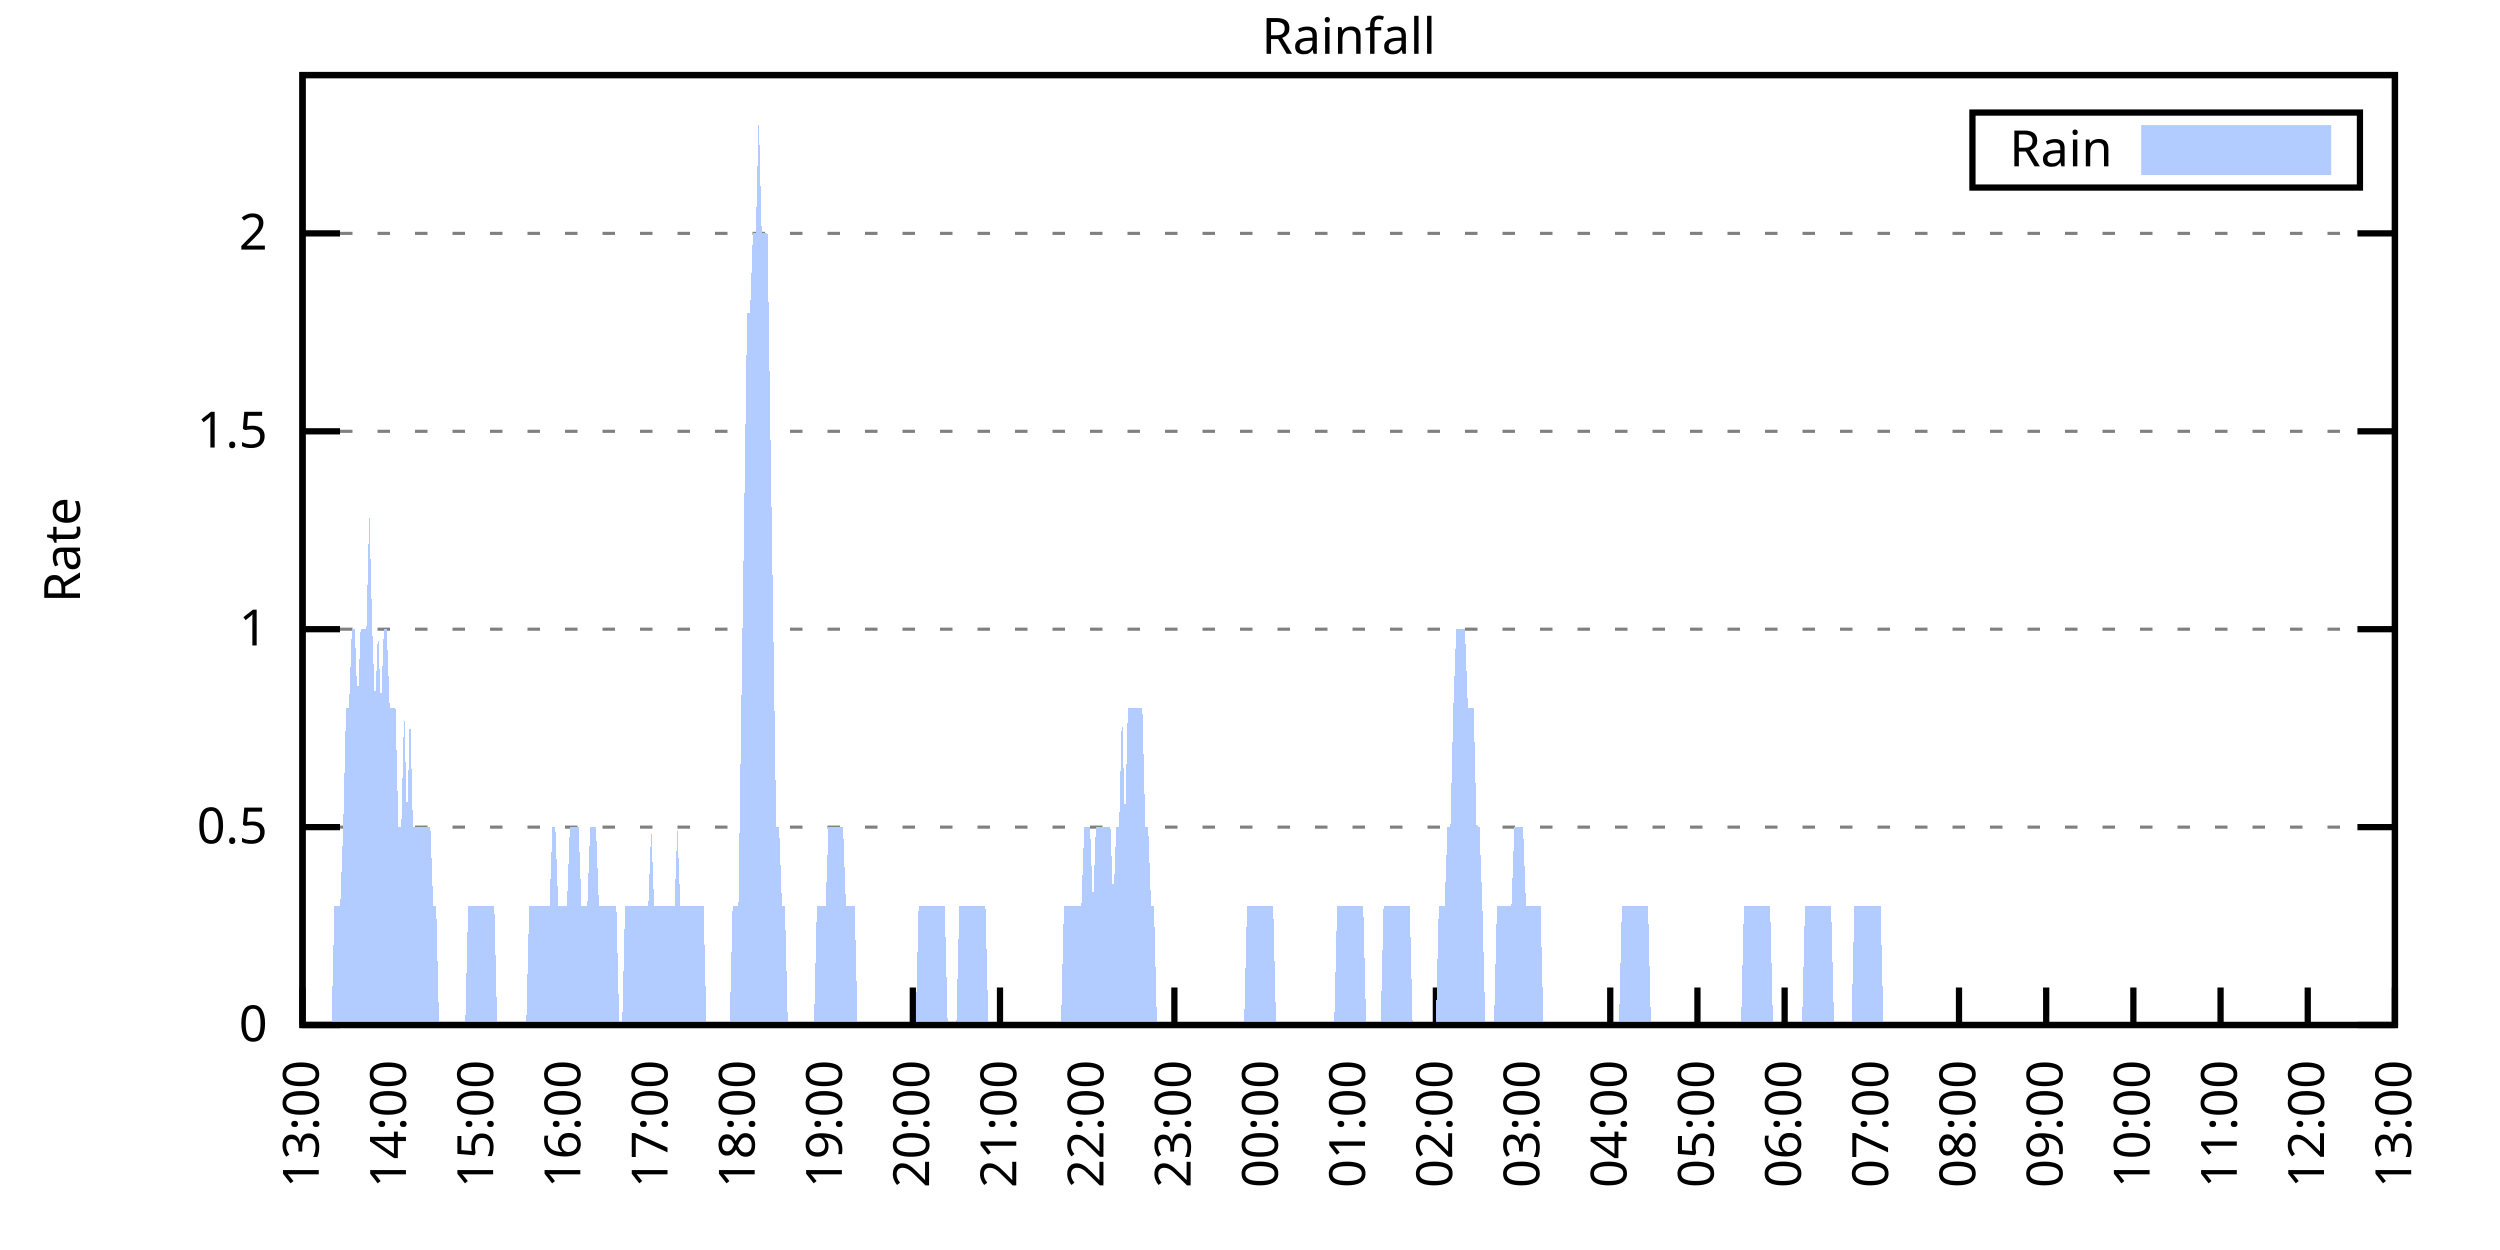
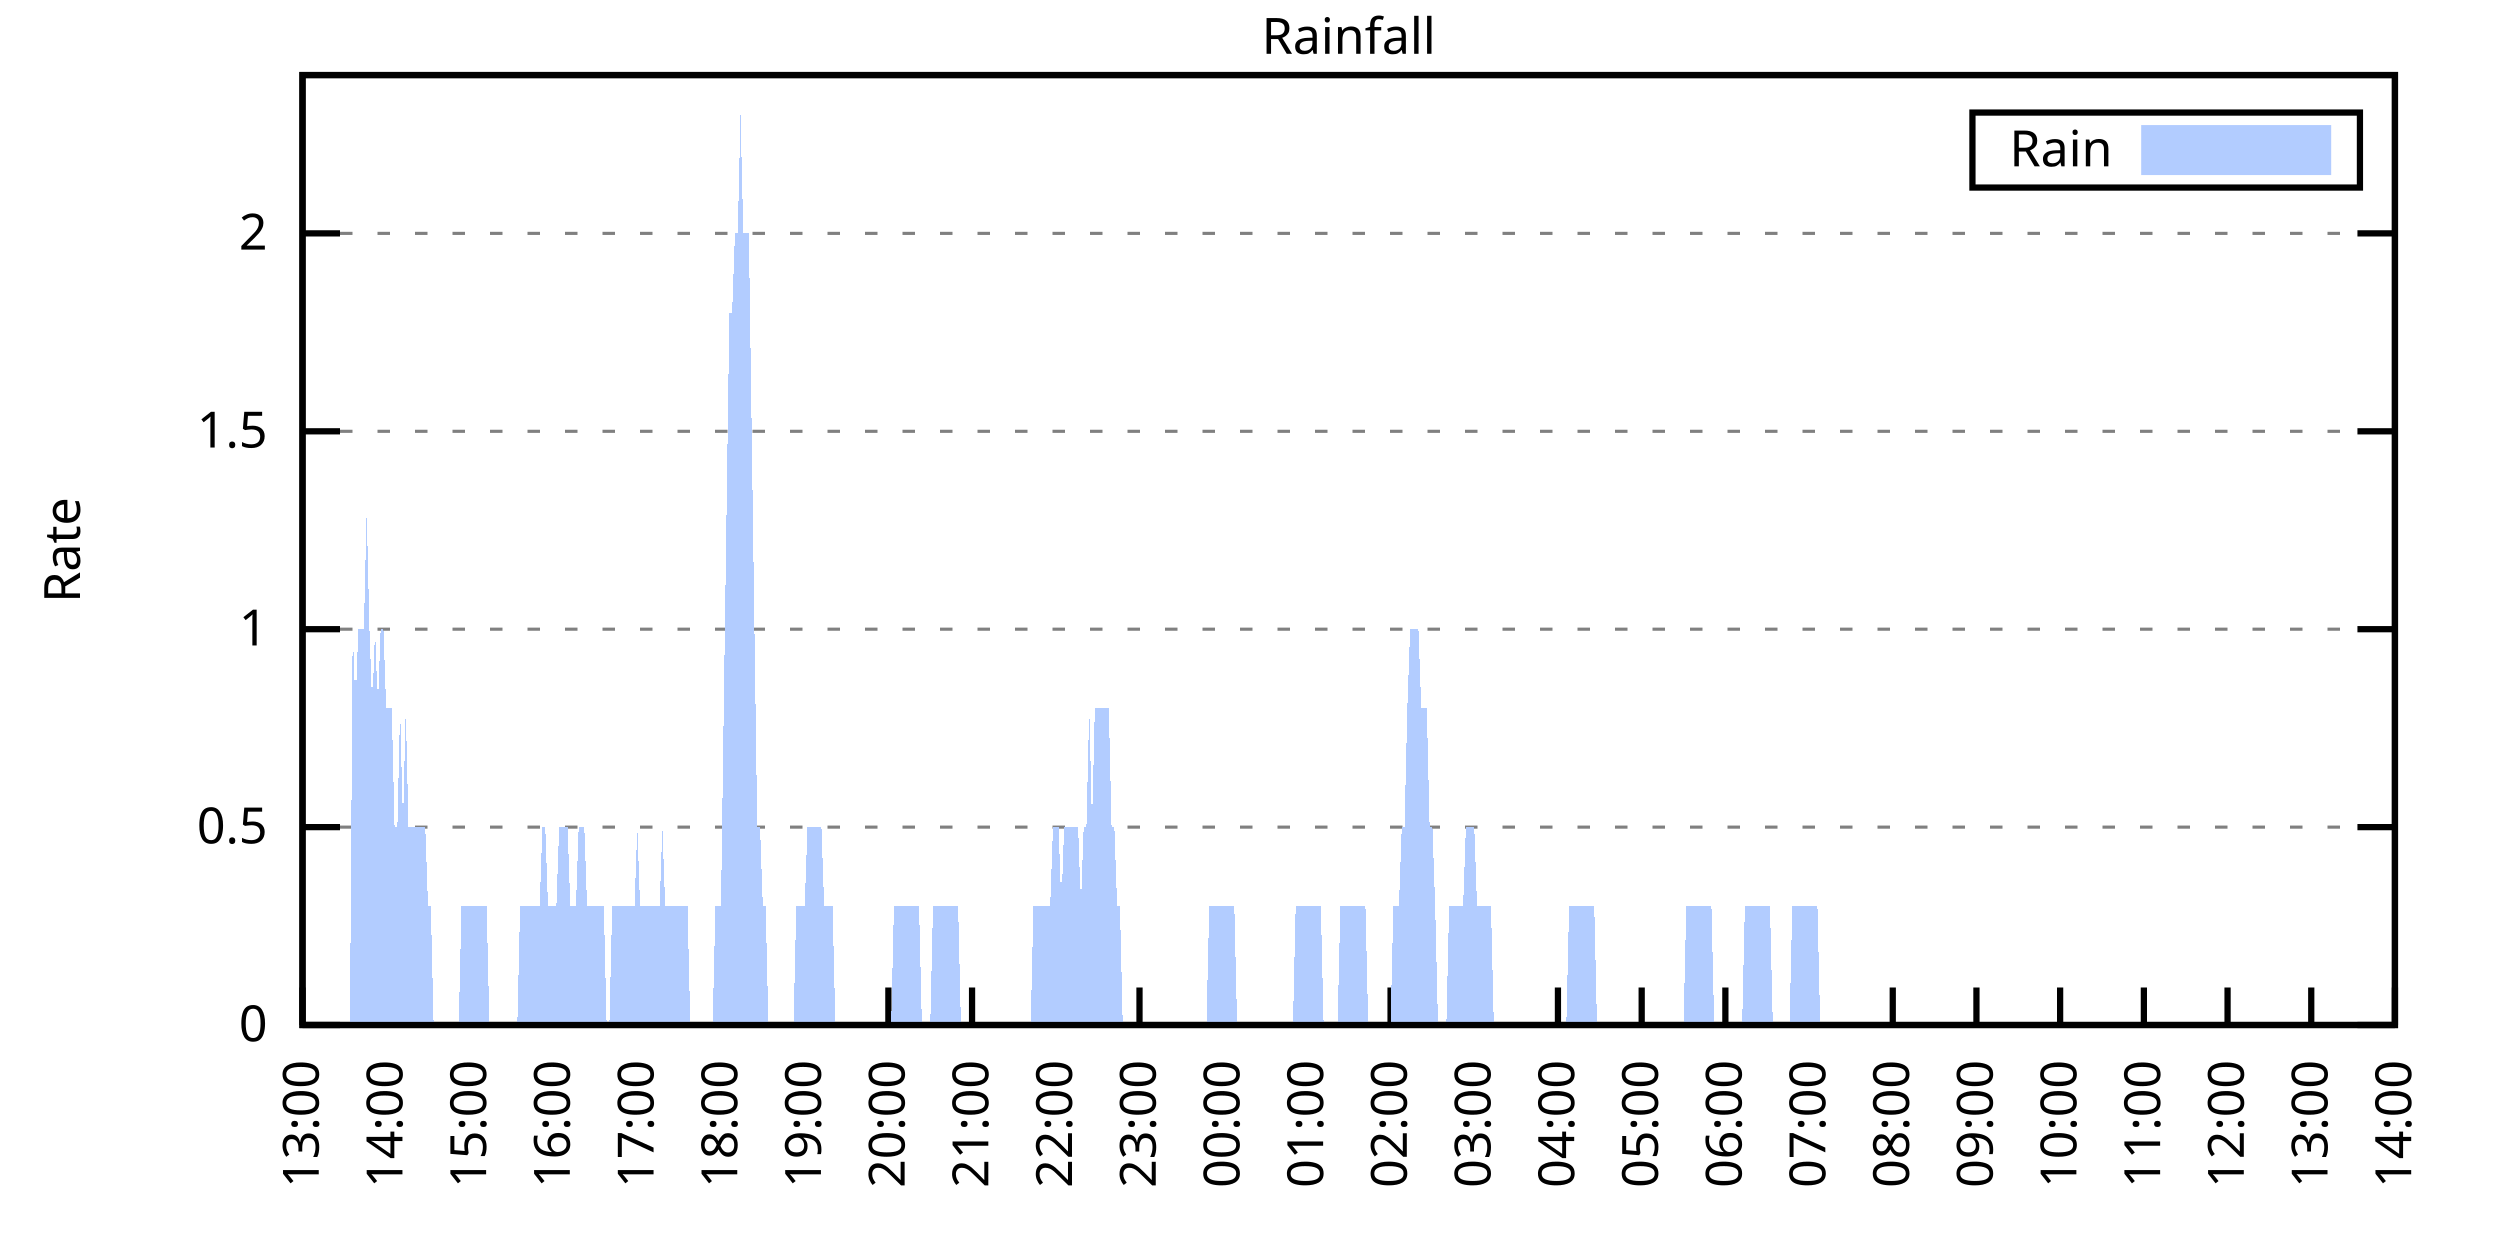
<svg xmlns="http://www.w3.org/2000/svg" xmlns:xlink="http://www.w3.org/1999/xlink" width="400" height="200" viewBox="0 0 400 200">
  <g id="gnuplot_canvas">
    <rect x="0" y="0" width="400" height="200" fill="none" />
    <defs>
      <circle id="gpDot" r="0.5" stroke-width="0.5" stroke="currentColor" />
      <path id="gpPt0" stroke-width="0.333" stroke="currentColor" d="M-1,0 h2 M0,-1 v2" />
      <path id="gpPt1" stroke-width="0.333" stroke="currentColor" d="M-1,-1 L1,1 M1,-1 L-1,1" />
      <path id="gpPt2" stroke-width="0.333" stroke="currentColor" d="M-1,0 L1,0 M0,-1 L0,1 M-1,-1 L1,1 M-1,1 L1,-1" />
      <rect id="gpPt3" stroke-width="0.333" stroke="currentColor" x="-1" y="-1" width="2" height="2" />
      <rect id="gpPt4" stroke-width="0.333" stroke="currentColor" fill="currentColor" x="-1" y="-1" width="2" height="2" />
      <circle id="gpPt5" stroke-width="0.333" stroke="currentColor" cx="0" cy="0" r="1" />
      <use xlink:href="#gpPt5" id="gpPt6" fill="currentColor" stroke="none" />
      <path id="gpPt7" stroke-width="0.333" stroke="currentColor" d="M0,-1.33 L-1.33,0.67 L1.33,0.67 z" />
      <use xlink:href="#gpPt7" id="gpPt8" fill="currentColor" stroke="none" />
      <use xlink:href="#gpPt7" id="gpPt9" stroke="currentColor" transform="rotate(180)" />
      <use xlink:href="#gpPt9" id="gpPt10" fill="currentColor" stroke="none" />
      <use xlink:href="#gpPt3" id="gpPt11" stroke="currentColor" transform="rotate(45)" />
      <use xlink:href="#gpPt11" id="gpPt12" fill="currentColor" stroke="none" />
      <path id="gpPt13" stroke-width="0.333" stroke="currentColor" d="M0,1.330 L1.265,0.411 L0.782,-1.067 L-0.782,-1.076 L-1.265,0.411 z" />
      <use xlink:href="#gpPt13" id="gpPt14" fill="currentColor" stroke="none" />
      <filter id="textbox" filterUnits="objectBoundingBox" x="0" y="0" height="1" width="1">
        <feFlood flood-color="white" flood-opacity="1" result="bgnd" />
        <feComposite in="SourceGraphic" in2="bgnd" operator="atop" />
      </filter>
      <filter id="greybox" filterUnits="objectBoundingBox" x="0" y="0" height="1" width="1">
        <feFlood flood-color="lightgrey" flood-opacity="1" result="grey" />
        <feComposite in="SourceGraphic" in2="grey" operator="atop" />
      </filter>
    </defs>
    <g fill="none" color="white" stroke="currentColor" stroke-width="1.00" stroke-linecap="butt" stroke-linejoin="miter">
</g>
    <g fill="none" color="black" stroke="currentColor" stroke-width="1.00" stroke-linecap="butt" stroke-linejoin="miter">
      <g stroke="none" shape-rendering="crispEdges">
        <polygon fill="rgb(255, 255, 255)" points="48.40,164.00 383.18,164.00 383.18,12.02 48.40,12.02 " />
      </g>
    </g>
    <g fill="none" color="black" stroke="currentColor" stroke-width="1.00" stroke-linecap="butt" stroke-linejoin="miter">
</g>
    <g fill="none" color="black" stroke="black" stroke-width="0.50" stroke-linecap="butt" stroke-linejoin="miter">
</g>
    <g fill="none" color="gray" stroke="currentColor" stroke-width="0.50" stroke-linecap="butt" stroke-linejoin="miter">
      <path stroke="gray" stroke-dasharray="2,4" class="gridline" d="M48.40,164.00 L383.19,164.00  " />
    </g>
    <g fill="none" color="gray" stroke="gray" stroke-width="1.00" stroke-linecap="butt" stroke-linejoin="miter">
</g>
    <g fill="none" color="black" stroke="currentColor" stroke-width="1.00" stroke-linecap="butt" stroke-linejoin="miter">
      <path stroke="black" d="M48.40,164.00 L54.40,164.00 M383.19,164.00 L377.19,164.00  " />
      <g transform="translate(42.80,166.60)" stroke="none" fill="black" font-family="Sans" font-size="8.00" text-anchor="end">
        <text>
          <tspan font-family="Sans"> 0</tspan>
        </text>
      </g>
    </g>
    <g fill="none" color="black" stroke="currentColor" stroke-width="1.00" stroke-linecap="butt" stroke-linejoin="miter">
</g>
    <g fill="none" color="black" stroke="black" stroke-width="0.50" stroke-linecap="butt" stroke-linejoin="miter">
</g>
    <g fill="none" color="gray" stroke="currentColor" stroke-width="0.50" stroke-linecap="butt" stroke-linejoin="miter">
      <path stroke="gray" stroke-dasharray="2,4" class="gridline" d="M48.40,132.34 L383.19,132.34  " />
    </g>
    <g fill="none" color="gray" stroke="gray" stroke-width="1.00" stroke-linecap="butt" stroke-linejoin="miter">
</g>
    <g fill="none" color="black" stroke="currentColor" stroke-width="1.00" stroke-linecap="butt" stroke-linejoin="miter">
      <path stroke="black" d="M48.40,132.34 L54.40,132.34 M383.19,132.34 L377.19,132.34  " />
      <g transform="translate(42.80,134.94)" stroke="none" fill="black" font-family="Sans" font-size="8.00" text-anchor="end">
        <text>
          <tspan font-family="Sans"> 0.5</tspan>
        </text>
      </g>
    </g>
    <g fill="none" color="black" stroke="currentColor" stroke-width="1.00" stroke-linecap="butt" stroke-linejoin="miter">
</g>
    <g fill="none" color="black" stroke="black" stroke-width="0.50" stroke-linecap="butt" stroke-linejoin="miter">
</g>
    <g fill="none" color="gray" stroke="currentColor" stroke-width="0.50" stroke-linecap="butt" stroke-linejoin="miter">
      <path stroke="gray" stroke-dasharray="2,4" class="gridline" d="M48.40,100.67 L383.19,100.67  " />
    </g>
    <g fill="none" color="gray" stroke="gray" stroke-width="1.00" stroke-linecap="butt" stroke-linejoin="miter">
</g>
    <g fill="none" color="black" stroke="currentColor" stroke-width="1.00" stroke-linecap="butt" stroke-linejoin="miter">
      <path stroke="black" d="M48.40,100.67 L54.40,100.67 M383.19,100.67 L377.19,100.67  " />
      <g transform="translate(42.80,103.27)" stroke="none" fill="black" font-family="Sans" font-size="8.00" text-anchor="end">
        <text>
          <tspan font-family="Sans"> 1</tspan>
        </text>
      </g>
    </g>
    <g fill="none" color="black" stroke="currentColor" stroke-width="1.00" stroke-linecap="butt" stroke-linejoin="miter">
</g>
    <g fill="none" color="black" stroke="black" stroke-width="0.50" stroke-linecap="butt" stroke-linejoin="miter">
</g>
    <g fill="none" color="gray" stroke="currentColor" stroke-width="0.50" stroke-linecap="butt" stroke-linejoin="miter">
      <path stroke="gray" stroke-dasharray="2,4" class="gridline" d="M48.40,69.01 L383.19,69.01  " />
    </g>
    <g fill="none" color="gray" stroke="gray" stroke-width="1.00" stroke-linecap="butt" stroke-linejoin="miter">
</g>
    <g fill="none" color="black" stroke="currentColor" stroke-width="1.00" stroke-linecap="butt" stroke-linejoin="miter">
      <path stroke="black" d="M48.40,69.01 L54.40,69.01 M383.19,69.01 L377.19,69.01  " />
      <g transform="translate(42.80,71.61)" stroke="none" fill="black" font-family="Sans" font-size="8.00" text-anchor="end">
        <text>
          <tspan font-family="Sans"> 1.5</tspan>
        </text>
      </g>
    </g>
    <g fill="none" color="black" stroke="currentColor" stroke-width="1.00" stroke-linecap="butt" stroke-linejoin="miter">
</g>
    <g fill="none" color="black" stroke="black" stroke-width="0.50" stroke-linecap="butt" stroke-linejoin="miter">
</g>
    <g fill="none" color="gray" stroke="currentColor" stroke-width="0.50" stroke-linecap="butt" stroke-linejoin="miter">
      <path stroke="gray" stroke-dasharray="2,4" class="gridline" d="M48.40,37.34 L383.19,37.34  " />
    </g>
    <g fill="none" color="gray" stroke="gray" stroke-width="1.00" stroke-linecap="butt" stroke-linejoin="miter">
</g>
    <g fill="none" color="black" stroke="currentColor" stroke-width="1.00" stroke-linecap="butt" stroke-linejoin="miter">
      <path stroke="black" d="M48.40,37.34 L54.40,37.34 M383.19,37.34 L377.19,37.34  " />
      <g transform="translate(42.80,39.94)" stroke="none" fill="black" font-family="Sans" font-size="8.00" text-anchor="end">
        <text>
          <tspan font-family="Sans"> 2</tspan>
        </text>
      </g>
    </g>
    <g fill="none" color="black" stroke="currentColor" stroke-width="1.00" stroke-linecap="butt" stroke-linejoin="miter">
      <path stroke="black" d="M48.40,164.00 L48.40,158.00  " />
      <g transform="translate(51.00,169.60) rotate(270.00)" stroke="none" fill="black" font-family="Sans" font-size="8.00" text-anchor="end">
        <text>
          <tspan font-family="Sans">13:00</tspan>
        </text>
      </g>
    </g>
    <g fill="none" color="black" stroke="currentColor" stroke-width="1.00" stroke-linecap="butt" stroke-linejoin="miter">
-       <path stroke="black" d="M62.35,164.00 L62.35,158.00  " />
-       <g transform="translate(64.95,169.60) rotate(270.00)" stroke="none" fill="black" font-family="Sans" font-size="8.00" text-anchor="end">
+       <path stroke="black" d="M61.79,164.00 L61.79,158.00  " />
+       <g transform="translate(64.39,169.60) rotate(270.00)" stroke="none" fill="black" font-family="Sans" font-size="8.00" text-anchor="end">
        <text>
          <tspan font-family="Sans">14:00</tspan>
        </text>
      </g>
    </g>
    <g fill="none" color="black" stroke="currentColor" stroke-width="1.00" stroke-linecap="butt" stroke-linejoin="miter">
-       <path stroke="black" d="M76.30,164.00 L76.30,158.00  " />
-       <g transform="translate(78.90,169.60) rotate(270.00)" stroke="none" fill="black" font-family="Sans" font-size="8.00" text-anchor="end">
+       <path stroke="black" d="M75.18,164.00 L75.18,158.00  " />
+       <g transform="translate(77.78,169.60) rotate(270.00)" stroke="none" fill="black" font-family="Sans" font-size="8.00" text-anchor="end">
        <text>
          <tspan font-family="Sans">15:00</tspan>
        </text>
      </g>
    </g>
    <g fill="none" color="black" stroke="currentColor" stroke-width="1.00" stroke-linecap="butt" stroke-linejoin="miter">
-       <path stroke="black" d="M90.25,164.00 L90.25,158.00  " />
-       <g transform="translate(92.85,169.60) rotate(270.00)" stroke="none" fill="black" font-family="Sans" font-size="8.00" text-anchor="end">
+       <path stroke="black" d="M88.57,164.00 L88.57,158.00  " />
+       <g transform="translate(91.17,169.60) rotate(270.00)" stroke="none" fill="black" font-family="Sans" font-size="8.00" text-anchor="end">
        <text>
          <tspan font-family="Sans">16:00</tspan>
        </text>
      </g>
    </g>
    <g fill="none" color="black" stroke="currentColor" stroke-width="1.00" stroke-linecap="butt" stroke-linejoin="miter">
-       <path stroke="black" d="M104.20,164.00 L104.20,158.00  " />
-       <g transform="translate(106.80,169.60) rotate(270.00)" stroke="none" fill="black" font-family="Sans" font-size="8.00" text-anchor="end">
+       <path stroke="black" d="M101.97,164.00 L101.97,158.00  " />
+       <g transform="translate(104.57,169.60) rotate(270.00)" stroke="none" fill="black" font-family="Sans" font-size="8.00" text-anchor="end">
        <text>
          <tspan font-family="Sans">17:00</tspan>
        </text>
      </g>
    </g>
    <g fill="none" color="black" stroke="currentColor" stroke-width="1.00" stroke-linecap="butt" stroke-linejoin="miter">
-       <path stroke="black" d="M118.15,164.00 L118.15,158.00  " />
-       <g transform="translate(120.75,169.60) rotate(270.00)" stroke="none" fill="black" font-family="Sans" font-size="8.00" text-anchor="end">
+       <path stroke="black" d="M115.36,164.00 L115.36,158.00  " />
+       <g transform="translate(117.96,169.60) rotate(270.00)" stroke="none" fill="black" font-family="Sans" font-size="8.00" text-anchor="end">
        <text>
          <tspan font-family="Sans">18:00</tspan>
        </text>
      </g>
    </g>
    <g fill="none" color="black" stroke="currentColor" stroke-width="1.00" stroke-linecap="butt" stroke-linejoin="miter">
-       <path stroke="black" d="M132.10,164.00 L132.10,158.00  " />
-       <g transform="translate(134.70,169.60) rotate(270.00)" stroke="none" fill="black" font-family="Sans" font-size="8.00" text-anchor="end">
+       <path stroke="black" d="M128.75,164.00 L128.75,158.00  " />
+       <g transform="translate(131.35,169.60) rotate(270.00)" stroke="none" fill="black" font-family="Sans" font-size="8.00" text-anchor="end">
        <text>
          <tspan font-family="Sans">19:00</tspan>
        </text>
      </g>
    </g>
    <g fill="none" color="black" stroke="currentColor" stroke-width="1.00" stroke-linecap="butt" stroke-linejoin="miter">
-       <path stroke="black" d="M146.05,164.00 L146.05,158.00  " />
-       <g transform="translate(148.65,169.60) rotate(270.00)" stroke="none" fill="black" font-family="Sans" font-size="8.00" text-anchor="end">
+       <path stroke="black" d="M142.14,164.00 L142.14,158.00  " />
+       <g transform="translate(144.74,169.60) rotate(270.00)" stroke="none" fill="black" font-family="Sans" font-size="8.00" text-anchor="end">
        <text>
          <tspan font-family="Sans">20:00</tspan>
        </text>
      </g>
    </g>
    <g fill="none" color="black" stroke="currentColor" stroke-width="1.00" stroke-linecap="butt" stroke-linejoin="miter">
-       <path stroke="black" d="M160.00,164.00 L160.00,158.00  " />
-       <g transform="translate(162.60,169.60) rotate(270.00)" stroke="none" fill="black" font-family="Sans" font-size="8.00" text-anchor="end">
+       <path stroke="black" d="M155.53,164.00 L155.53,158.00  " />
+       <g transform="translate(158.13,169.60) rotate(270.00)" stroke="none" fill="black" font-family="Sans" font-size="8.00" text-anchor="end">
        <text>
          <tspan font-family="Sans">21:00</tspan>
        </text>
      </g>
    </g>
    <g fill="none" color="black" stroke="currentColor" stroke-width="1.00" stroke-linecap="butt" stroke-linejoin="miter">
-       <path stroke="black" d="M173.95,164.00 L173.95,158.00  " />
-       <g transform="translate(176.55,169.60) rotate(270.00)" stroke="none" fill="black" font-family="Sans" font-size="8.00" text-anchor="end">
+       <path stroke="black" d="M168.92,164.00 L168.92,158.00  " />
+       <g transform="translate(171.52,169.60) rotate(270.00)" stroke="none" fill="black" font-family="Sans" font-size="8.00" text-anchor="end">
        <text>
          <tspan font-family="Sans">22:00</tspan>
        </text>
      </g>
    </g>
    <g fill="none" color="black" stroke="currentColor" stroke-width="1.00" stroke-linecap="butt" stroke-linejoin="miter">
-       <path stroke="black" d="M187.90,164.00 L187.90,158.00  " />
-       <g transform="translate(190.50,169.60) rotate(270.00)" stroke="none" fill="black" font-family="Sans" font-size="8.00" text-anchor="end">
+       <path stroke="black" d="M182.32,164.00 L182.32,158.00  " />
+       <g transform="translate(184.92,169.60) rotate(270.00)" stroke="none" fill="black" font-family="Sans" font-size="8.00" text-anchor="end">
        <text>
          <tspan font-family="Sans">23:00</tspan>
        </text>
      </g>
    </g>
    <g fill="none" color="black" stroke="currentColor" stroke-width="1.00" stroke-linecap="butt" stroke-linejoin="miter">
-       <path stroke="black" d="M201.85,164.00 L201.85,158.00  " />
-       <g transform="translate(204.45,169.60) rotate(270.00)" stroke="none" fill="black" font-family="Sans" font-size="8.00" text-anchor="end">
+       <path stroke="black" d="M195.71,164.00 L195.71,158.00  " />
+       <g transform="translate(198.31,169.60) rotate(270.00)" stroke="none" fill="black" font-family="Sans" font-size="8.00" text-anchor="end">
        <text>
          <tspan font-family="Sans">00:00</tspan>
        </text>
      </g>
    </g>
    <g fill="none" color="black" stroke="currentColor" stroke-width="1.00" stroke-linecap="butt" stroke-linejoin="miter">
-       <path stroke="black" d="M215.80,164.00 L215.80,158.00  " />
-       <g transform="translate(218.40,169.60) rotate(270.00)" stroke="none" fill="black" font-family="Sans" font-size="8.00" text-anchor="end">
+       <path stroke="black" d="M209.10,164.00 L209.10,158.00  " />
+       <g transform="translate(211.70,169.60) rotate(270.00)" stroke="none" fill="black" font-family="Sans" font-size="8.00" text-anchor="end">
        <text>
          <tspan font-family="Sans">01:00</tspan>
        </text>
      </g>
    </g>
    <g fill="none" color="black" stroke="currentColor" stroke-width="1.00" stroke-linecap="butt" stroke-linejoin="miter">
-       <path stroke="black" d="M229.74,164.00 L229.74,158.00  " />
-       <g transform="translate(232.34,169.60) rotate(270.00)" stroke="none" fill="black" font-family="Sans" font-size="8.00" text-anchor="end">
+       <path stroke="black" d="M222.49,164.00 L222.49,158.00  " />
+       <g transform="translate(225.09,169.60) rotate(270.00)" stroke="none" fill="black" font-family="Sans" font-size="8.00" text-anchor="end">
        <text>
          <tspan font-family="Sans">02:00</tspan>
        </text>
      </g>
    </g>
    <g fill="none" color="black" stroke="currentColor" stroke-width="1.00" stroke-linecap="butt" stroke-linejoin="miter">
-       <path stroke="black" d="M243.69,164.00 L243.69,158.00  " />
-       <g transform="translate(246.29,169.60) rotate(270.00)" stroke="none" fill="black" font-family="Sans" font-size="8.00" text-anchor="end">
+       <path stroke="black" d="M235.88,164.00 L235.88,158.00  " />
+       <g transform="translate(238.48,169.60) rotate(270.00)" stroke="none" fill="black" font-family="Sans" font-size="8.00" text-anchor="end">
        <text>
          <tspan font-family="Sans">03:00</tspan>
        </text>
      </g>
    </g>
    <g fill="none" color="black" stroke="currentColor" stroke-width="1.00" stroke-linecap="butt" stroke-linejoin="miter">
-       <path stroke="black" d="M257.64,164.00 L257.64,158.00  " />
-       <g transform="translate(260.24,169.60) rotate(270.00)" stroke="none" fill="black" font-family="Sans" font-size="8.00" text-anchor="end">
+       <path stroke="black" d="M249.27,164.00 L249.27,158.00  " />
+       <g transform="translate(251.87,169.60) rotate(270.00)" stroke="none" fill="black" font-family="Sans" font-size="8.00" text-anchor="end">
        <text>
          <tspan font-family="Sans">04:00</tspan>
        </text>
      </g>
    </g>
    <g fill="none" color="black" stroke="currentColor" stroke-width="1.00" stroke-linecap="butt" stroke-linejoin="miter">
-       <path stroke="black" d="M271.59,164.00 L271.59,158.00  " />
-       <g transform="translate(274.19,169.60) rotate(270.00)" stroke="none" fill="black" font-family="Sans" font-size="8.00" text-anchor="end">
+       <path stroke="black" d="M262.67,164.00 L262.67,158.00  " />
+       <g transform="translate(265.27,169.60) rotate(270.00)" stroke="none" fill="black" font-family="Sans" font-size="8.00" text-anchor="end">
        <text>
          <tspan font-family="Sans">05:00</tspan>
        </text>
      </g>
    </g>
    <g fill="none" color="black" stroke="currentColor" stroke-width="1.00" stroke-linecap="butt" stroke-linejoin="miter">
-       <path stroke="black" d="M285.54,164.00 L285.54,158.00  " />
-       <g transform="translate(288.14,169.60) rotate(270.00)" stroke="none" fill="black" font-family="Sans" font-size="8.00" text-anchor="end">
+       <path stroke="black" d="M276.06,164.00 L276.06,158.00  " />
+       <g transform="translate(278.66,169.60) rotate(270.00)" stroke="none" fill="black" font-family="Sans" font-size="8.00" text-anchor="end">
        <text>
          <tspan font-family="Sans">06:00</tspan>
        </text>
      </g>
    </g>
    <g fill="none" color="black" stroke="currentColor" stroke-width="1.00" stroke-linecap="butt" stroke-linejoin="miter">
-       <path stroke="black" d="M299.49,164.00 L299.49,158.00  " />
-       <g transform="translate(302.09,169.60) rotate(270.00)" stroke="none" fill="black" font-family="Sans" font-size="8.00" text-anchor="end">
+       <path stroke="black" d="M289.45,164.00 L289.45,158.00  " />
+       <g transform="translate(292.05,169.60) rotate(270.00)" stroke="none" fill="black" font-family="Sans" font-size="8.00" text-anchor="end">
        <text>
          <tspan font-family="Sans">07:00</tspan>
        </text>
      </g>
    </g>
    <g fill="none" color="black" stroke="currentColor" stroke-width="1.00" stroke-linecap="butt" stroke-linejoin="miter">
-       <path stroke="black" d="M313.44,164.00 L313.44,158.00  " />
-       <g transform="translate(316.04,169.60) rotate(270.00)" stroke="none" fill="black" font-family="Sans" font-size="8.00" text-anchor="end">
+       <path stroke="black" d="M302.84,164.00 L302.84,158.00  " />
+       <g transform="translate(305.44,169.60) rotate(270.00)" stroke="none" fill="black" font-family="Sans" font-size="8.00" text-anchor="end">
        <text>
          <tspan font-family="Sans">08:00</tspan>
        </text>
      </g>
    </g>
    <g fill="none" color="black" stroke="currentColor" stroke-width="1.00" stroke-linecap="butt" stroke-linejoin="miter">
-       <path stroke="black" d="M327.39,164.00 L327.39,158.00  " />
-       <g transform="translate(329.99,169.60) rotate(270.00)" stroke="none" fill="black" font-family="Sans" font-size="8.00" text-anchor="end">
+       <path stroke="black" d="M316.23,164.00 L316.23,158.00  " />
+       <g transform="translate(318.83,169.60) rotate(270.00)" stroke="none" fill="black" font-family="Sans" font-size="8.00" text-anchor="end">
        <text>
          <tspan font-family="Sans">09:00</tspan>
        </text>
      </g>
    </g>
    <g fill="none" color="black" stroke="currentColor" stroke-width="1.00" stroke-linecap="butt" stroke-linejoin="miter">
-       <path stroke="black" d="M341.34,164.00 L341.34,158.00  " />
-       <g transform="translate(343.94,169.60) rotate(270.00)" stroke="none" fill="black" font-family="Sans" font-size="8.00" text-anchor="end">
+       <path stroke="black" d="M329.62,164.00 L329.62,158.00  " />
+       <g transform="translate(332.22,169.60) rotate(270.00)" stroke="none" fill="black" font-family="Sans" font-size="8.00" text-anchor="end">
        <text>
          <tspan font-family="Sans">10:00</tspan>
        </text>
      </g>
    </g>
    <g fill="none" color="black" stroke="currentColor" stroke-width="1.00" stroke-linecap="butt" stroke-linejoin="miter">
-       <path stroke="black" d="M355.29,164.00 L355.29,158.00  " />
-       <g transform="translate(357.89,169.60) rotate(270.00)" stroke="none" fill="black" font-family="Sans" font-size="8.00" text-anchor="end">
+       <path stroke="black" d="M343.02,164.00 L343.02,158.00  " />
+       <g transform="translate(345.62,169.60) rotate(270.00)" stroke="none" fill="black" font-family="Sans" font-size="8.00" text-anchor="end">
        <text>
          <tspan font-family="Sans">11:00</tspan>
        </text>
      </g>
    </g>
    <g fill="none" color="black" stroke="currentColor" stroke-width="1.00" stroke-linecap="butt" stroke-linejoin="miter">
-       <path stroke="black" d="M369.24,164.00 L369.24,158.00  " />
-       <g transform="translate(371.84,169.60) rotate(270.00)" stroke="none" fill="black" font-family="Sans" font-size="8.00" text-anchor="end">
+       <path stroke="black" d="M356.41,164.00 L356.41,158.00  " />
+       <g transform="translate(359.01,169.60) rotate(270.00)" stroke="none" fill="black" font-family="Sans" font-size="8.00" text-anchor="end">
        <text>
          <tspan font-family="Sans">12:00</tspan>
+         </text>
+       </g>
+     </g>
+     <g fill="none" color="black" stroke="currentColor" stroke-width="1.00" stroke-linecap="butt" stroke-linejoin="miter">
+       <path stroke="black" d="M369.80,164.00 L369.80,158.00  " />
+       <g transform="translate(372.40,169.60) rotate(270.00)" stroke="none" fill="black" font-family="Sans" font-size="8.00" text-anchor="end">
+         <text>
+           <tspan font-family="Sans">13:00</tspan>
        </text>
      </g>
    </g>
    <g fill="none" color="black" stroke="currentColor" stroke-width="1.00" stroke-linecap="butt" stroke-linejoin="miter">
      <path stroke="black" d="M383.19,164.00 L383.19,158.00  " />
      <g transform="translate(385.79,169.60) rotate(270.00)" stroke="none" fill="black" font-family="Sans" font-size="8.00" text-anchor="end">
        <text>
-           <tspan font-family="Sans">13:00</tspan>
+           <tspan font-family="Sans">14:00</tspan>
        </text>
      </g>
    </g>
    <g fill="none" color="black" stroke="currentColor" stroke-width="1.00" stroke-linecap="butt" stroke-linejoin="miter">
</g>
    <g fill="none" color="black" stroke="currentColor" stroke-width="1.00" stroke-linecap="butt" stroke-linejoin="miter">
      <path stroke="black" d="M48.40,12.01 L48.40,164.00 L383.19,164.00 L383.19,12.01 L48.40,12.01 Z  " />
    </g>
    <g fill="none" color="black" stroke="currentColor" stroke-width="1.00" stroke-linecap="butt" stroke-linejoin="miter">
</g>
    <g fill="none" color="black" stroke="currentColor" stroke-width="1.00" stroke-linecap="butt" stroke-linejoin="miter">
      <path stroke="black" d="M315.59,30.01 L315.59,18.01 L377.59,18.01 L377.59,30.01 L315.59,30.01 Z  " />
    </g>
    <g id="Rainfall_plot_1">
      <g fill="none" color="white" stroke="black" stroke-width="2.00" stroke-linecap="butt" stroke-linejoin="miter">
</g>
      <g fill="none" color="black" stroke="currentColor" stroke-width="2.00" stroke-linecap="butt" stroke-linejoin="miter">
        <g transform="translate(337.99,26.61)" stroke="none" fill="black" font-family="Sans" font-size="8.00" text-anchor="end">
          <text>
            <tspan font-family="Sans">Rain</tspan>
          </text>
        </g>
      </g>
      <g fill="none" color="black" stroke="currentColor" stroke-width="2.00" stroke-linecap="butt" stroke-linejoin="miter">
        <g stroke="none" shape-rendering="crispEdges">
          <polygon fill="rgb(178, 204, 255)" points="343.59,27.01 371.99,27.01 371.99,21.01 343.59,21.01 " />
        </g>
        <path stroke="rgb(178, 204, 255)" d="M343.59,27.01 L371.99,27.01 L371.99,21.01 L343.59,21.01 L343.59,27.01 Z  " />
      </g>
      <g fill="none" color="black" stroke="currentColor" stroke-width="2.00" stroke-linecap="butt" stroke-linejoin="miter">
        <g stroke="none" shape-rendering="crispEdges">
-           <polygon fill="rgb(178, 204, 255)" points="48.86,164.00 49.33,164.00 49.79,164.00 50.26,164.00 50.72,164.00 51.19,164.00 51.65,164.00 52.12,164.00 52.58,164.00 53.05,164.00 53.51,145.00 53.98,145.00 54.44,145.00 54.91,132.34 55.37,113.34 55.84,113.34 56.30,100.67 56.77,100.67 57.23,113.34 57.70,100.67 58.16,100.67 58.63,100.67 59.09,81.67 59.56,100.67 60.02,113.34 60.49,100.67 60.95,113.34 61.42,100.67 61.88,100.67 62.35,113.34 62.81,113.34 63.28,113.34 63.74,132.34 64.21,132.34 64.67,113.34 65.14,132.34 65.60,113.34 66.07,132.34 66.53,132.34 67.00,132.34 67.46,132.34 67.93,132.34 68.39,132.34 68.86,132.34 69.32,145.00 69.79,145.00 70.25,164.00 70.72,164.00 71.18,164.00 71.65,164.00 72.11,164.00 72.58,164.00 73.04,164.00 73.51,164.00 73.97,164.00 74.44,164.00 74.90,145.00 75.37,145.00 75.83,145.00 76.30,145.00 76.76,145.00 77.23,145.00 77.69,145.00 78.16,145.00 78.62,145.00 79.09,145.00 79.55,164.00 80.02,164.00 80.48,164.00 80.95,164.00 81.41,164.00 81.88,164.00 82.34,164.00 82.81,164.00 83.27,164.00 83.74,164.00 84.20,164.00 84.67,145.00 85.13,145.00 85.60,145.00 86.06,145.00 86.53,145.00 86.99,145.00 87.46,145.00 87.92,145.00 88.39,132.34 88.85,132.34 89.32,145.00 89.78,145.00 90.25,145.00 90.71,145.00 91.18,132.34 91.64,132.34 92.11,132.34 92.57,132.34 93.04,145.00 93.50,145.00 93.97,145.00 94.43,132.34 94.90,132.34 95.36,132.34 95.83,145.00 96.29,145.00 96.76,145.00 97.22,145.00 97.69,145.00 98.15,145.00 98.62,145.00 99.08,164.00 99.55,164.00 100.01,145.00 100.48,145.00 100.94,145.00 101.41,145.00 101.87,145.00 102.34,145.00 102.80,145.00 103.27,145.00 103.73,145.00 104.20,132.34 104.66,145.00 105.13,145.00 105.59,145.00 106.06,145.00 106.52,145.00 106.99,145.00 107.45,145.00 107.92,145.00 108.38,132.34 108.85,145.00 109.31,145.00 109.78,145.00 110.24,145.00 110.71,145.00 111.17,145.00 111.64,145.00 112.10,145.00 112.57,145.00 113.03,164.00 113.50,164.00 113.96,164.00 114.43,164.00 114.89,164.00 115.36,164.00 115.82,164.00 116.29,164.00 116.75,164.00 117.22,145.00 117.68,145.00 118.15,145.00 118.61,113.34 119.08,81.67 119.54,50.01 120.01,50.01 120.47,37.34 120.94,37.34 121.40,18.34 121.87,37.34 122.33,37.34 122.80,37.34 123.26,69.01 123.73,100.67 124.19,132.34 124.66,132.34 125.12,145.00 125.59,145.00 126.05,164.00 126.52,164.00 126.98,164.00 127.45,164.00 127.91,164.00 128.38,164.00 128.84,164.00 129.31,164.00 129.77,164.00 130.24,164.00 130.70,145.00 131.17,145.00 131.63,145.00 132.10,145.00 132.56,132.34 133.03,132.34 133.49,132.34 133.96,132.34 134.42,132.34 134.89,132.34 135.35,145.00 135.82,145.00 136.28,145.00 136.75,145.00 137.21,164.00 137.68,164.00 138.14,164.00 138.61,164.00 139.07,164.00 139.54,164.00 140.00,164.00 140.47,164.00 140.93,164.00 141.40,164.00 141.86,164.00 142.33,164.00 142.79,164.00 143.26,164.00 143.72,164.00 144.19,164.00 144.65,164.00 145.12,164.00 145.58,164.00 146.05,164.00 146.51,164.00 146.98,145.00 147.44,145.00 147.91,145.00 148.37,145.00 148.84,145.00 149.30,145.00 149.77,145.00 150.23,145.00 150.70,145.00 151.16,145.00 151.63,164.00 152.09,164.00 152.56,164.00 153.02,164.00 153.49,145.00 153.95,145.00 154.42,145.00 154.88,145.00 155.35,145.00 155.81,145.00 156.28,145.00 156.74,145.00 157.21,145.00 157.67,145.00 158.14,164.00 158.60,164.00 159.07,164.00 159.53,164.00 160.00,164.00 160.46,164.00 160.93,164.00 161.39,164.00 161.86,164.00 162.32,164.00 162.79,164.00 163.25,164.00 163.72,164.00 164.18,164.00 164.65,164.00 165.11,164.00 165.58,164.00 166.04,164.00 166.51,164.00 166.97,164.00 167.44,164.00 167.90,164.00 168.37,164.00 168.83,164.00 169.30,164.00 169.76,164.00 170.23,145.00 170.69,145.00 171.16,145.00 171.62,145.00 172.09,145.00 172.55,145.00 173.02,145.00 173.48,132.34 173.95,132.34 174.41,132.34 174.88,145.00 175.34,132.34 175.81,132.34 176.27,132.34 176.74,132.34 177.20,132.34 177.67,132.34 178.13,145.00 178.60,132.34 179.06,132.34 179.53,113.34 179.99,132.34 180.46,113.34 180.92,113.34 181.39,113.34 181.85,113.34 182.32,113.34 182.78,113.34 183.25,132.34 183.71,132.34 184.18,145.00 184.64,145.00 185.11,164.00 185.57,164.00 186.04,164.00 186.50,164.00 186.97,164.00 187.43,164.00 187.90,164.00 188.36,164.00 188.83,164.00 189.29,164.00 189.76,164.00 190.22,164.00 190.69,164.00 191.15,164.00 191.62,164.00 192.08,164.00 192.55,164.00 193.01,164.00 193.48,164.00 193.94,164.00 194.41,164.00 194.87,164.00 195.34,164.00 195.80,164.00 196.27,164.00 196.73,164.00 197.20,164.00 197.66,164.00 198.13,164.00 198.59,164.00 199.06,164.00 199.52,145.00 199.99,145.00 200.45,145.00 200.92,145.00 201.38,145.00 201.85,145.00 202.31,145.00 202.78,145.00 203.24,145.00 203.71,145.00 204.17,164.00 204.64,164.00 205.10,164.00 205.57,164.00 206.03,164.00 206.50,164.00 206.96,164.00 207.43,164.00 207.89,164.00 208.36,164.00 208.82,164.00 209.29,164.00 209.75,164.00 210.22,164.00 210.68,164.00 211.15,164.00 211.61,164.00 212.08,164.00 212.54,164.00 213.01,164.00 213.47,164.00 213.94,145.00 214.40,145.00 214.87,145.00 215.33,145.00 215.80,145.00 216.26,145.00 216.72,145.00 217.19,145.00 217.65,145.00 218.12,145.00 218.58,164.00 219.05,164.00 219.51,164.00 219.98,164.00 220.44,164.00 220.91,164.00 221.37,145.00 221.84,145.00 222.30,145.00 222.77,145.00 223.23,145.00 223.70,145.00 224.16,145.00 224.63,145.00 225.09,145.00 225.56,145.00 226.02,164.00 226.49,164.00 226.95,164.00 227.42,164.00 227.88,164.00 228.35,164.00 228.81,164.00 229.28,164.00 229.74,164.00 230.21,145.00 230.67,145.00 231.14,145.00 231.60,132.34 232.07,132.34 232.53,113.34 233.00,100.67 233.46,100.67 233.93,100.67 234.39,100.67 234.86,113.34 235.32,113.34 235.79,113.34 236.25,132.34 236.72,132.34 237.18,145.00 237.65,164.00 238.11,164.00 238.58,164.00 239.04,164.00 239.51,145.00 239.97,145.00 240.44,145.00 240.90,145.00 241.37,145.00 241.83,145.00 242.30,132.34 242.76,132.34 243.23,132.34 243.69,132.34 244.16,145.00 244.62,145.00 245.09,145.00 245.55,145.00 246.02,145.00 246.48,145.00 246.95,164.00 247.41,164.00 247.88,164.00 248.34,164.00 248.81,164.00 249.27,164.00 249.74,164.00 250.20,164.00 250.67,164.00 251.13,164.00 251.60,164.00 252.06,164.00 252.53,164.00 252.99,164.00 253.46,164.00 253.92,164.00 254.39,164.00 254.85,164.00 255.32,164.00 255.78,164.00 256.25,164.00 256.71,164.00 257.18,164.00 257.64,164.00 258.11,164.00 258.57,164.00 259.04,164.00 259.50,145.00 259.97,145.00 260.43,145.00 260.90,145.00 261.36,145.00 261.83,145.00 262.29,145.00 262.76,145.00 263.22,145.00 263.69,145.00 264.15,164.00 264.62,164.00 265.08,164.00 265.55,164.00 266.01,164.00 266.48,164.00 266.94,164.00 267.41,164.00 267.87,164.00 268.34,164.00 268.80,164.00 269.27,164.00 269.73,164.00 270.20,164.00 270.66,164.00 271.13,164.00 271.59,164.00 272.06,164.00 272.52,164.00 272.99,164.00 273.45,164.00 273.92,164.00 274.38,164.00 274.85,164.00 275.31,164.00 275.78,164.00 276.24,164.00 276.71,164.00 277.17,164.00 277.64,164.00 278.10,164.00 278.57,164.00 279.03,145.00 279.50,145.00 279.96,145.00 280.43,145.00 280.89,145.00 281.36,145.00 281.82,145.00 282.29,145.00 282.75,145.00 283.22,145.00 283.68,164.00 284.15,164.00 284.61,164.00 285.08,164.00 285.54,164.00 286.01,164.00 286.47,164.00 286.94,164.00 287.40,164.00 287.87,164.00 288.33,164.00 288.80,145.00 289.26,145.00 289.73,145.00 290.19,145.00 290.66,145.00 291.12,145.00 291.59,145.00 292.05,145.00 292.52,145.00 292.98,145.00 293.45,164.00 293.91,164.00 294.38,164.00 294.84,164.00 295.31,164.00 295.77,164.00 296.24,164.00 296.70,145.00 297.17,145.00 297.63,145.00 298.10,145.00 298.56,145.00 299.03,145.00 299.49,145.00 299.96,145.00 300.42,145.00 300.89,145.00 301.35,164.00 301.82,164.00 302.28,164.00 302.75,164.00 303.21,164.00 303.68,164.00 304.14,164.00 304.61,164.00 305.07,164.00 305.54,164.00 306.00,164.00 306.47,164.00 306.93,164.00 307.40,164.00 307.86,164.00 308.33,164.00 308.79,164.00 309.26,164.00 309.72,164.00 310.19,164.00 310.65,164.00 311.12,164.00 311.58,164.00 312.05,164.00 312.51,164.00 312.98,164.00 313.44,164.00 313.91,164.00 314.37,164.00 314.84,164.00 315.30,164.00 315.77,164.00 316.23,164.00 316.70,164.00 317.16,164.00 317.63,164.00 318.09,164.00 318.56,164.00 319.02,164.00 319.49,164.00 319.95,164.00 320.42,164.00 320.88,164.00 321.35,164.00 321.81,164.00 322.28,164.00 322.74,164.00 323.21,164.00 323.67,164.00 324.14,164.00 324.60,164.00 325.07,164.00 325.53,164.00 326.00,164.00 326.46,164.00 326.93,164.00 327.39,164.00 327.86,164.00 328.32,164.00 328.79,164.00 329.25,164.00 329.72,164.00 330.18,164.00 330.65,164.00 331.11,164.00 331.58,164.00 332.04,164.00 332.51,164.00 332.97,164.00 333.44,164.00 333.90,164.00 334.37,164.00 334.83,164.00 335.30,164.00 335.76,164.00 336.23,164.00 336.69,164.00 337.16,164.00 337.62,164.00 338.09,164.00 338.55,164.00 339.02,164.00 339.48,164.00 339.95,164.00 340.41,164.00 340.88,164.00 341.34,164.00 341.81,164.00 342.27,164.00 342.74,164.00 343.20,164.00 343.67,164.00 344.13,164.00 344.60,164.00 345.06,164.00 345.53,164.00 345.99,164.00 346.46,164.00 346.92,164.00 347.39,164.00 347.85,164.00 348.32,164.00 348.78,164.00 349.25,164.00 349.71,164.00 350.18,164.00 350.64,164.00 351.11,164.00 351.57,164.00 352.04,164.00 352.50,164.00 352.97,164.00 353.43,164.00 353.90,164.00 354.36,164.00 354.83,164.00 355.29,164.00 355.76,164.00 356.22,164.00 356.69,164.00 357.15,164.00 357.62,164.00 358.08,164.00 358.55,164.00 359.01,164.00 359.48,164.00 359.94,164.00 360.41,164.00 360.87,164.00 361.34,164.00 361.80,164.00 362.27,164.00 362.73,164.00 363.20,164.00 363.66,164.00 364.13,164.00 364.59,164.00 365.06,164.00 365.52,164.00 365.99,164.00 366.45,164.00 366.92,164.00 367.38,164.00 367.85,164.00 368.31,164.00 368.78,164.00 369.24,164.00 369.71,164.00 370.17,164.00 370.64,164.00 371.10,164.00 371.57,164.00 372.03,164.00 372.50,164.00 372.96,164.00 373.43,164.00 373.89,164.00 374.36,164.00 374.82,164.00 375.29,164.00 375.75,164.00 376.22,164.00 376.68,164.00 377.15,164.00 377.61,164.00 378.08,164.00 378.54,164.00 379.01,164.00 379.47,164.00 379.94,164.00 380.40,164.00 380.87,164.00 381.33,164.00 381.80,164.00 382.26,164.00 382.73,164.00 383.19,164.00 383.19,164.00 48.86,164.00 " />
+           <polygon fill="rgb(178, 204, 255)" points="51.97,164.00 52.42,164.00 52.86,164.00 53.31,164.00 53.76,164.00 54.20,164.00 54.65,164.00 55.10,164.00 55.54,164.00 55.99,164.00 56.43,100.67 56.88,113.34 57.33,100.67 57.77,100.67 58.22,100.67 58.67,81.67 59.11,100.67 59.56,113.34 60.01,100.67 60.45,113.34 60.90,100.67 61.35,100.67 61.79,113.34 62.24,113.34 62.68,113.34 63.13,132.34 63.58,132.34 64.02,113.34 64.47,132.34 64.92,113.34 65.36,132.34 65.81,132.34 66.26,132.34 66.70,132.34 67.15,132.34 67.59,132.34 68.04,132.34 68.49,145.00 68.93,145.00 69.38,164.00 69.83,164.00 70.27,164.00 70.72,164.00 71.17,164.00 71.61,164.00 72.06,164.00 72.50,164.00 72.95,164.00 73.40,164.00 73.84,145.00 74.29,145.00 74.74,145.00 75.18,145.00 75.63,145.00 76.08,145.00 76.52,145.00 76.97,145.00 77.42,145.00 77.86,145.00 78.31,164.00 78.75,164.00 79.20,164.00 79.65,164.00 80.09,164.00 80.54,164.00 80.99,164.00 81.43,164.00 81.88,164.00 82.33,164.00 82.77,164.00 83.22,145.00 83.66,145.00 84.11,145.00 84.56,145.00 85.00,145.00 85.45,145.00 85.90,145.00 86.34,145.00 86.79,132.34 87.24,132.34 87.68,145.00 88.13,145.00 88.57,145.00 89.02,145.00 89.47,132.34 89.91,132.34 90.36,132.34 90.81,132.34 91.25,145.00 91.70,145.00 92.15,145.00 92.59,132.34 93.04,132.34 93.49,132.34 93.93,145.00 94.38,145.00 94.82,145.00 95.27,145.00 95.72,145.00 96.16,145.00 96.61,145.00 97.06,164.00 97.50,164.00 97.95,145.00 98.40,145.00 98.84,145.00 99.29,145.00 99.73,145.00 100.18,145.00 100.63,145.00 101.07,145.00 101.52,145.00 101.97,132.34 102.41,145.00 102.86,145.00 103.31,145.00 103.75,145.00 104.20,145.00 104.64,145.00 105.09,145.00 105.54,145.00 105.98,132.34 106.43,145.00 106.88,145.00 107.32,145.00 107.77,145.00 108.22,145.00 108.66,145.00 109.11,145.00 109.55,145.00 110.00,145.00 110.45,164.00 110.89,164.00 111.34,164.00 111.79,164.00 112.23,164.00 112.68,164.00 113.13,164.00 113.57,164.00 114.02,164.00 114.47,145.00 114.91,145.00 115.36,145.00 115.80,113.34 116.25,81.67 116.70,50.01 117.14,50.01 117.59,37.34 118.04,37.34 118.48,18.34 118.93,37.34 119.38,37.34 119.82,37.34 120.27,69.01 120.71,100.67 121.16,132.34 121.61,132.34 122.05,145.00 122.50,145.00 122.95,164.00 123.39,164.00 123.84,164.00 124.29,164.00 124.73,164.00 125.18,164.00 125.62,164.00 126.07,164.00 126.52,164.00 126.96,164.00 127.41,145.00 127.86,145.00 128.30,145.00 128.75,145.00 129.20,132.34 129.64,132.34 130.09,132.34 130.54,132.34 130.98,132.34 131.43,132.34 131.87,145.00 132.32,145.00 132.77,145.00 133.21,145.00 133.66,164.00 134.11,164.00 134.55,164.00 135.00,164.00 135.45,164.00 135.89,164.00 136.34,164.00 136.78,164.00 137.23,164.00 137.68,164.00 138.12,164.00 138.57,164.00 139.02,164.00 139.46,164.00 139.91,164.00 140.36,164.00 140.80,164.00 141.25,164.00 141.69,164.00 142.14,164.00 142.59,164.00 143.03,145.00 143.48,145.00 143.93,145.00 144.37,145.00 144.82,145.00 145.27,145.00 145.71,145.00 146.16,145.00 146.61,145.00 147.05,145.00 147.50,164.00 147.94,164.00 148.39,164.00 148.84,164.00 149.28,145.00 149.73,145.00 150.18,145.00 150.62,145.00 151.07,145.00 151.52,145.00 151.96,145.00 152.41,145.00 152.85,145.00 153.30,145.00 153.75,164.00 154.19,164.00 154.64,164.00 155.09,164.00 155.53,164.00 155.98,164.00 156.43,164.00 156.87,164.00 157.32,164.00 157.76,164.00 158.21,164.00 158.66,164.00 159.10,164.00 159.55,164.00 160.00,164.00 160.44,164.00 160.89,164.00 161.34,164.00 161.78,164.00 162.23,164.00 162.67,164.00 163.12,164.00 163.57,164.00 164.01,164.00 164.46,164.00 164.91,164.00 165.35,145.00 165.80,145.00 166.25,145.00 166.69,145.00 167.14,145.00 167.59,145.00 168.03,145.00 168.48,132.34 168.92,132.34 169.37,132.34 169.82,145.00 170.26,132.34 170.71,132.34 171.16,132.34 171.60,132.34 172.05,132.34 172.50,132.34 172.94,145.00 173.39,132.34 173.83,132.34 174.28,113.34 174.73,132.34 175.17,113.34 175.62,113.34 176.07,113.34 176.51,113.34 176.96,113.34 177.41,113.34 177.85,132.34 178.30,132.34 178.74,145.00 179.19,145.00 179.64,164.00 180.08,164.00 180.53,164.00 180.98,164.00 181.42,164.00 181.87,164.00 182.32,164.00 182.76,164.00 183.21,164.00 183.66,164.00 184.10,164.00 184.55,164.00 184.99,164.00 185.44,164.00 185.89,164.00 186.33,164.00 186.78,164.00 187.23,164.00 187.67,164.00 188.12,164.00 188.57,164.00 189.01,164.00 189.46,164.00 189.90,164.00 190.35,164.00 190.80,164.00 191.24,164.00 191.69,164.00 192.14,164.00 192.58,164.00 193.03,164.00 193.48,145.00 193.92,145.00 194.37,145.00 194.81,145.00 195.26,145.00 195.71,145.00 196.15,145.00 196.60,145.00 197.05,145.00 197.49,145.00 197.94,164.00 198.39,164.00 198.83,164.00 199.28,164.00 199.73,164.00 200.17,164.00 200.62,164.00 201.06,164.00 201.51,164.00 201.96,164.00 202.40,164.00 202.85,164.00 203.30,164.00 203.74,164.00 204.19,164.00 204.64,164.00 205.08,164.00 205.53,164.00 205.97,164.00 206.42,164.00 206.87,164.00 207.31,145.00 207.76,145.00 208.21,145.00 208.65,145.00 209.10,145.00 209.55,145.00 209.99,145.00 210.44,145.00 210.88,145.00 211.33,145.00 211.78,164.00 212.22,164.00 212.67,164.00 213.12,164.00 213.56,164.00 214.01,164.00 214.46,145.00 214.90,145.00 215.35,145.00 215.80,145.00 216.24,145.00 216.69,145.00 217.13,145.00 217.58,145.00 218.03,145.00 218.47,145.00 218.92,164.00 219.37,164.00 219.81,164.00 220.26,164.00 220.71,164.00 221.15,164.00 221.60,164.00 222.04,164.00 222.49,164.00 222.94,145.00 223.38,145.00 223.83,145.00 224.28,132.34 224.72,132.34 225.17,113.34 225.62,100.67 226.06,100.67 226.51,100.67 226.95,100.67 227.40,113.34 227.85,113.34 228.29,113.34 228.74,132.34 229.19,132.34 229.63,145.00 230.08,164.00 230.53,164.00 230.97,164.00 231.42,164.00 231.86,145.00 232.31,145.00 232.76,145.00 233.20,145.00 233.65,145.00 234.10,145.00 234.54,132.34 234.99,132.34 235.44,132.34 235.88,132.34 236.33,145.00 236.78,145.00 237.22,145.00 237.67,145.00 238.11,145.00 238.56,145.00 239.01,164.00 239.45,164.00 239.90,164.00 240.35,164.00 240.79,164.00 241.24,164.00 241.69,164.00 242.13,164.00 242.58,164.00 243.02,164.00 243.47,164.00 243.92,164.00 244.36,164.00 244.81,164.00 245.26,164.00 245.70,164.00 246.15,164.00 246.60,164.00 247.04,164.00 247.49,164.00 247.93,164.00 248.38,164.00 248.83,164.00 249.27,164.00 249.72,164.00 250.17,164.00 250.61,164.00 251.06,145.00 251.51,145.00 251.95,145.00 252.40,145.00 252.85,145.00 253.29,145.00 253.74,145.00 254.18,145.00 254.63,145.00 255.08,145.00 255.52,164.00 255.97,164.00 256.42,164.00 256.86,164.00 257.31,164.00 257.76,164.00 258.20,164.00 258.65,164.00 259.09,164.00 259.54,164.00 259.99,164.00 260.43,164.00 260.88,164.00 261.33,164.00 261.77,164.00 262.22,164.00 262.67,164.00 263.11,164.00 263.56,164.00 264.00,164.00 264.45,164.00 264.90,164.00 265.34,164.00 265.79,164.00 266.24,164.00 266.68,164.00 267.13,164.00 267.58,164.00 268.02,164.00 268.47,164.00 268.92,164.00 269.36,164.00 269.81,145.00 270.25,145.00 270.70,145.00 271.15,145.00 271.59,145.00 272.04,145.00 272.49,145.00 272.93,145.00 273.38,145.00 273.83,145.00 274.27,164.00 274.72,164.00 275.16,164.00 275.61,164.00 276.06,164.00 276.50,164.00 276.95,164.00 277.40,164.00 277.84,164.00 278.29,164.00 278.74,164.00 279.18,145.00 279.63,145.00 280.07,145.00 280.52,145.00 280.97,145.00 281.41,145.00 281.86,145.00 282.31,145.00 282.75,145.00 283.20,145.00 283.65,164.00 284.09,164.00 284.54,164.00 284.98,164.00 285.43,164.00 285.88,164.00 286.32,164.00 286.77,145.00 287.22,145.00 287.66,145.00 288.11,145.00 288.56,145.00 289.00,145.00 289.45,145.00 289.90,145.00 290.34,145.00 290.79,145.00 291.23,164.00 291.68,164.00 292.13,164.00 292.57,164.00 293.02,164.00 293.47,164.00 293.91,164.00 294.36,164.00 294.81,164.00 295.25,164.00 295.70,164.00 296.14,164.00 296.59,164.00 297.04,164.00 297.48,164.00 297.93,164.00 298.38,164.00 298.82,164.00 299.27,164.00 299.72,164.00 300.16,164.00 300.61,164.00 301.05,164.00 301.50,164.00 301.95,164.00 302.39,164.00 302.84,164.00 303.29,164.00 303.73,164.00 304.18,164.00 304.63,164.00 305.07,164.00 305.52,164.00 305.97,164.00 306.41,164.00 306.86,164.00 307.30,164.00 307.75,164.00 308.20,164.00 308.64,164.00 309.09,164.00 309.54,164.00 309.98,164.00 310.43,164.00 310.88,164.00 311.32,164.00 311.77,164.00 312.21,164.00 312.66,164.00 313.11,164.00 313.55,164.00 314.00,164.00 314.45,164.00 314.89,164.00 315.34,164.00 315.79,164.00 316.23,164.00 316.68,164.00 317.12,164.00 317.57,164.00 318.02,164.00 318.46,164.00 318.91,164.00 319.36,164.00 319.80,164.00 320.25,164.00 320.70,164.00 321.14,164.00 321.59,164.00 322.04,164.00 322.48,164.00 322.93,164.00 323.37,164.00 323.82,164.00 324.27,164.00 324.71,164.00 325.16,164.00 325.61,164.00 326.05,164.00 326.50,164.00 326.95,164.00 327.39,164.00 327.84,164.00 328.28,164.00 328.73,164.00 329.18,164.00 329.62,164.00 330.07,164.00 330.52,164.00 330.96,164.00 331.41,164.00 331.86,164.00 332.30,164.00 332.75,164.00 333.19,164.00 333.64,164.00 334.09,164.00 334.53,164.00 334.98,164.00 335.43,164.00 335.87,164.00 336.32,164.00 336.77,164.00 337.21,164.00 337.66,164.00 338.10,164.00 338.55,164.00 339.00,164.00 339.44,164.00 339.89,164.00 340.34,164.00 340.78,164.00 341.23,164.00 341.68,164.00 342.12,164.00 342.57,164.00 343.02,164.00 343.46,164.00 343.91,164.00 344.35,164.00 344.80,164.00 345.25,164.00 345.69,164.00 346.14,164.00 346.59,164.00 347.03,164.00 347.48,164.00 347.93,164.00 348.37,164.00 348.82,164.00 349.26,164.00 349.71,164.00 350.16,164.00 350.60,164.00 351.05,164.00 351.50,164.00 351.94,164.00 352.39,164.00 352.84,164.00 353.28,164.00 353.73,164.00 354.17,164.00 354.62,164.00 355.07,164.00 355.51,164.00 355.96,164.00 356.41,164.00 356.85,164.00 357.30,164.00 357.75,164.00 358.19,164.00 358.64,164.00 359.09,164.00 359.53,164.00 359.98,164.00 360.42,164.00 360.87,164.00 361.32,164.00 361.76,164.00 362.21,164.00 362.66,164.00 363.10,164.00 363.55,164.00 364.00,164.00 364.44,164.00 364.89,164.00 365.33,164.00 365.78,164.00 366.23,164.00 366.67,164.00 367.12,164.00 367.57,164.00 368.01,164.00 368.46,164.00 368.91,164.00 369.35,164.00 369.80,164.00 370.24,164.00 370.69,164.00 371.14,164.00 371.58,164.00 372.03,164.00 372.48,164.00 372.92,164.00 372.92,164.00 51.97,164.00 " />
        </g>
      </g>
    </g>
    <g fill="none" color="black" stroke="currentColor" stroke-width="2.00" stroke-linecap="butt" stroke-linejoin="miter">
</g>
    <g fill="none" color="black" stroke="black" stroke-width="1.00" stroke-linecap="butt" stroke-linejoin="miter">
</g>
    <g fill="none" color="black" stroke="currentColor" stroke-width="1.00" stroke-linecap="butt" stroke-linejoin="miter">
      <path stroke="black" d="M48.40,12.01 L48.40,164.00 L383.19,164.00 L383.19,12.01 L48.40,12.01 Z  " />
      <g transform="translate(12.80,88.01) rotate(270.00)" stroke="none" fill="black" font-family="Sans" font-size="8.00" text-anchor="middle">
        <text>
          <tspan font-family="Sans">Rate</tspan>
        </text>
      </g>
    </g>
    <g fill="none" color="black" stroke="currentColor" stroke-width="1.00" stroke-linecap="butt" stroke-linejoin="miter">
</g>
    <g fill="none" color="black" stroke="currentColor" stroke-width="1.00" stroke-linecap="butt" stroke-linejoin="miter">
      <g transform="translate(215.79,8.61)" stroke="none" fill="black" font-family="Sans" font-size="8.00" text-anchor="middle">
        <text>
          <tspan font-family="Sans">Rainfall</tspan>
        </text>
      </g>
    </g>
    <g fill="none" color="black" stroke="currentColor" stroke-width="1.00" stroke-linecap="butt" stroke-linejoin="miter">
</g>
  </g>
</svg>
